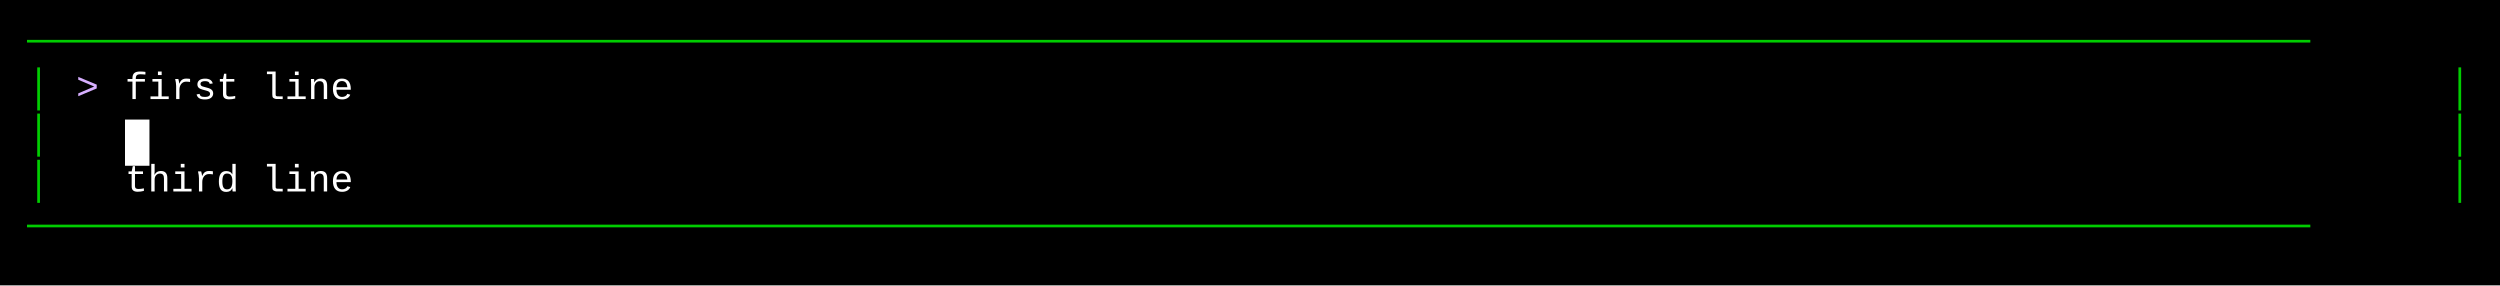
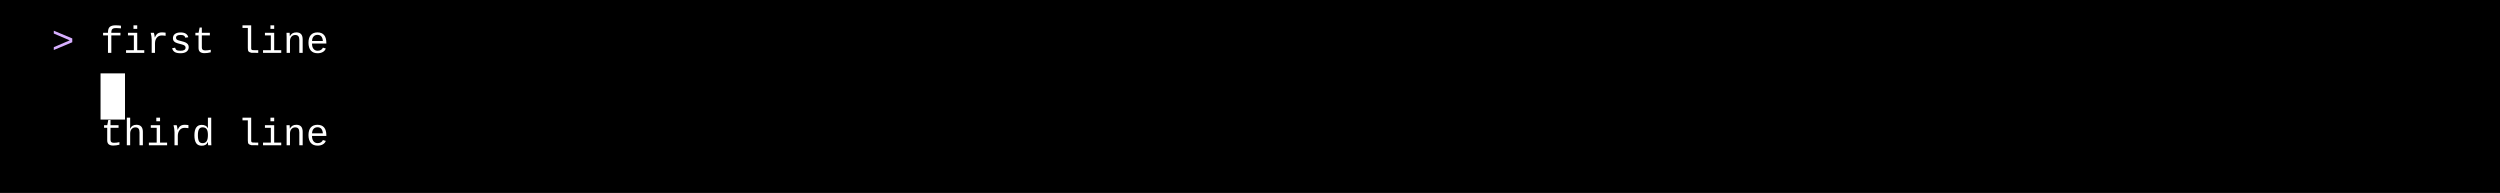
- <svg xmlns="http://www.w3.org/2000/svg" width="920" height="105" viewBox="0 0 920 105">
+ <svg xmlns="http://www.w3.org/2000/svg" width="920" height="71" viewBox="0 0 920 71">
  <style>
    text { font-family: Consolas, "Courier New", monospace; font-size: 14px; dominant-baseline: text-before-edge; white-space: pre; }
  </style>
-   <rect width="920" height="105" fill="#000000" />
+   <rect width="920" height="71" fill="#000000" />
  <g transform="translate(10, 10)">
-     <text x="0" y="2" fill="#00cd00" textLength="900" lengthAdjust="spacingAndGlyphs">────────────────────────────────────────────────────────────────────────────────────────────────────</text>
-     <text x="0" y="19" fill="#00cd00" textLength="9" lengthAdjust="spacingAndGlyphs">│</text>
-     <text x="18" y="19" fill="#d7afff" textLength="18" lengthAdjust="spacingAndGlyphs">&gt; </text>
-     <text x="36" y="19" fill="#ffffff" textLength="90" lengthAdjust="spacingAndGlyphs">first line</text>
-     <text x="891" y="19" fill="#00cd00" textLength="9" lengthAdjust="spacingAndGlyphs">│</text>
-     <text x="0" y="36" fill="#00cd00" textLength="9" lengthAdjust="spacingAndGlyphs">│</text>
-     <rect x="36" y="34" width="9" height="17" fill="#ffffff" />
-     <text x="891" y="36" fill="#00cd00" textLength="9" lengthAdjust="spacingAndGlyphs">│</text>
-     <text x="0" y="53" fill="#00cd00" textLength="9" lengthAdjust="spacingAndGlyphs">│</text>
-     <text x="36" y="53" fill="#ffffff" textLength="90" lengthAdjust="spacingAndGlyphs">third line</text>
-     <text x="891" y="53" fill="#00cd00" textLength="9" lengthAdjust="spacingAndGlyphs">│</text>
-     <text x="0" y="70" fill="#00cd00" textLength="900" lengthAdjust="spacingAndGlyphs">────────────────────────────────────────────────────────────────────────────────────────────────────</text>
+     <text x="9" y="2" fill="#d7afff" textLength="18" lengthAdjust="spacingAndGlyphs">&gt; </text>
+     <text x="27" y="2" fill="#ffffff" textLength="90" lengthAdjust="spacingAndGlyphs">first line</text>
+     <rect x="27" y="17" width="9" height="17" fill="#ffffff" />
+     <text x="27" y="36" fill="#ffffff" textLength="90" lengthAdjust="spacingAndGlyphs">third line</text>
  </g>
</svg>
